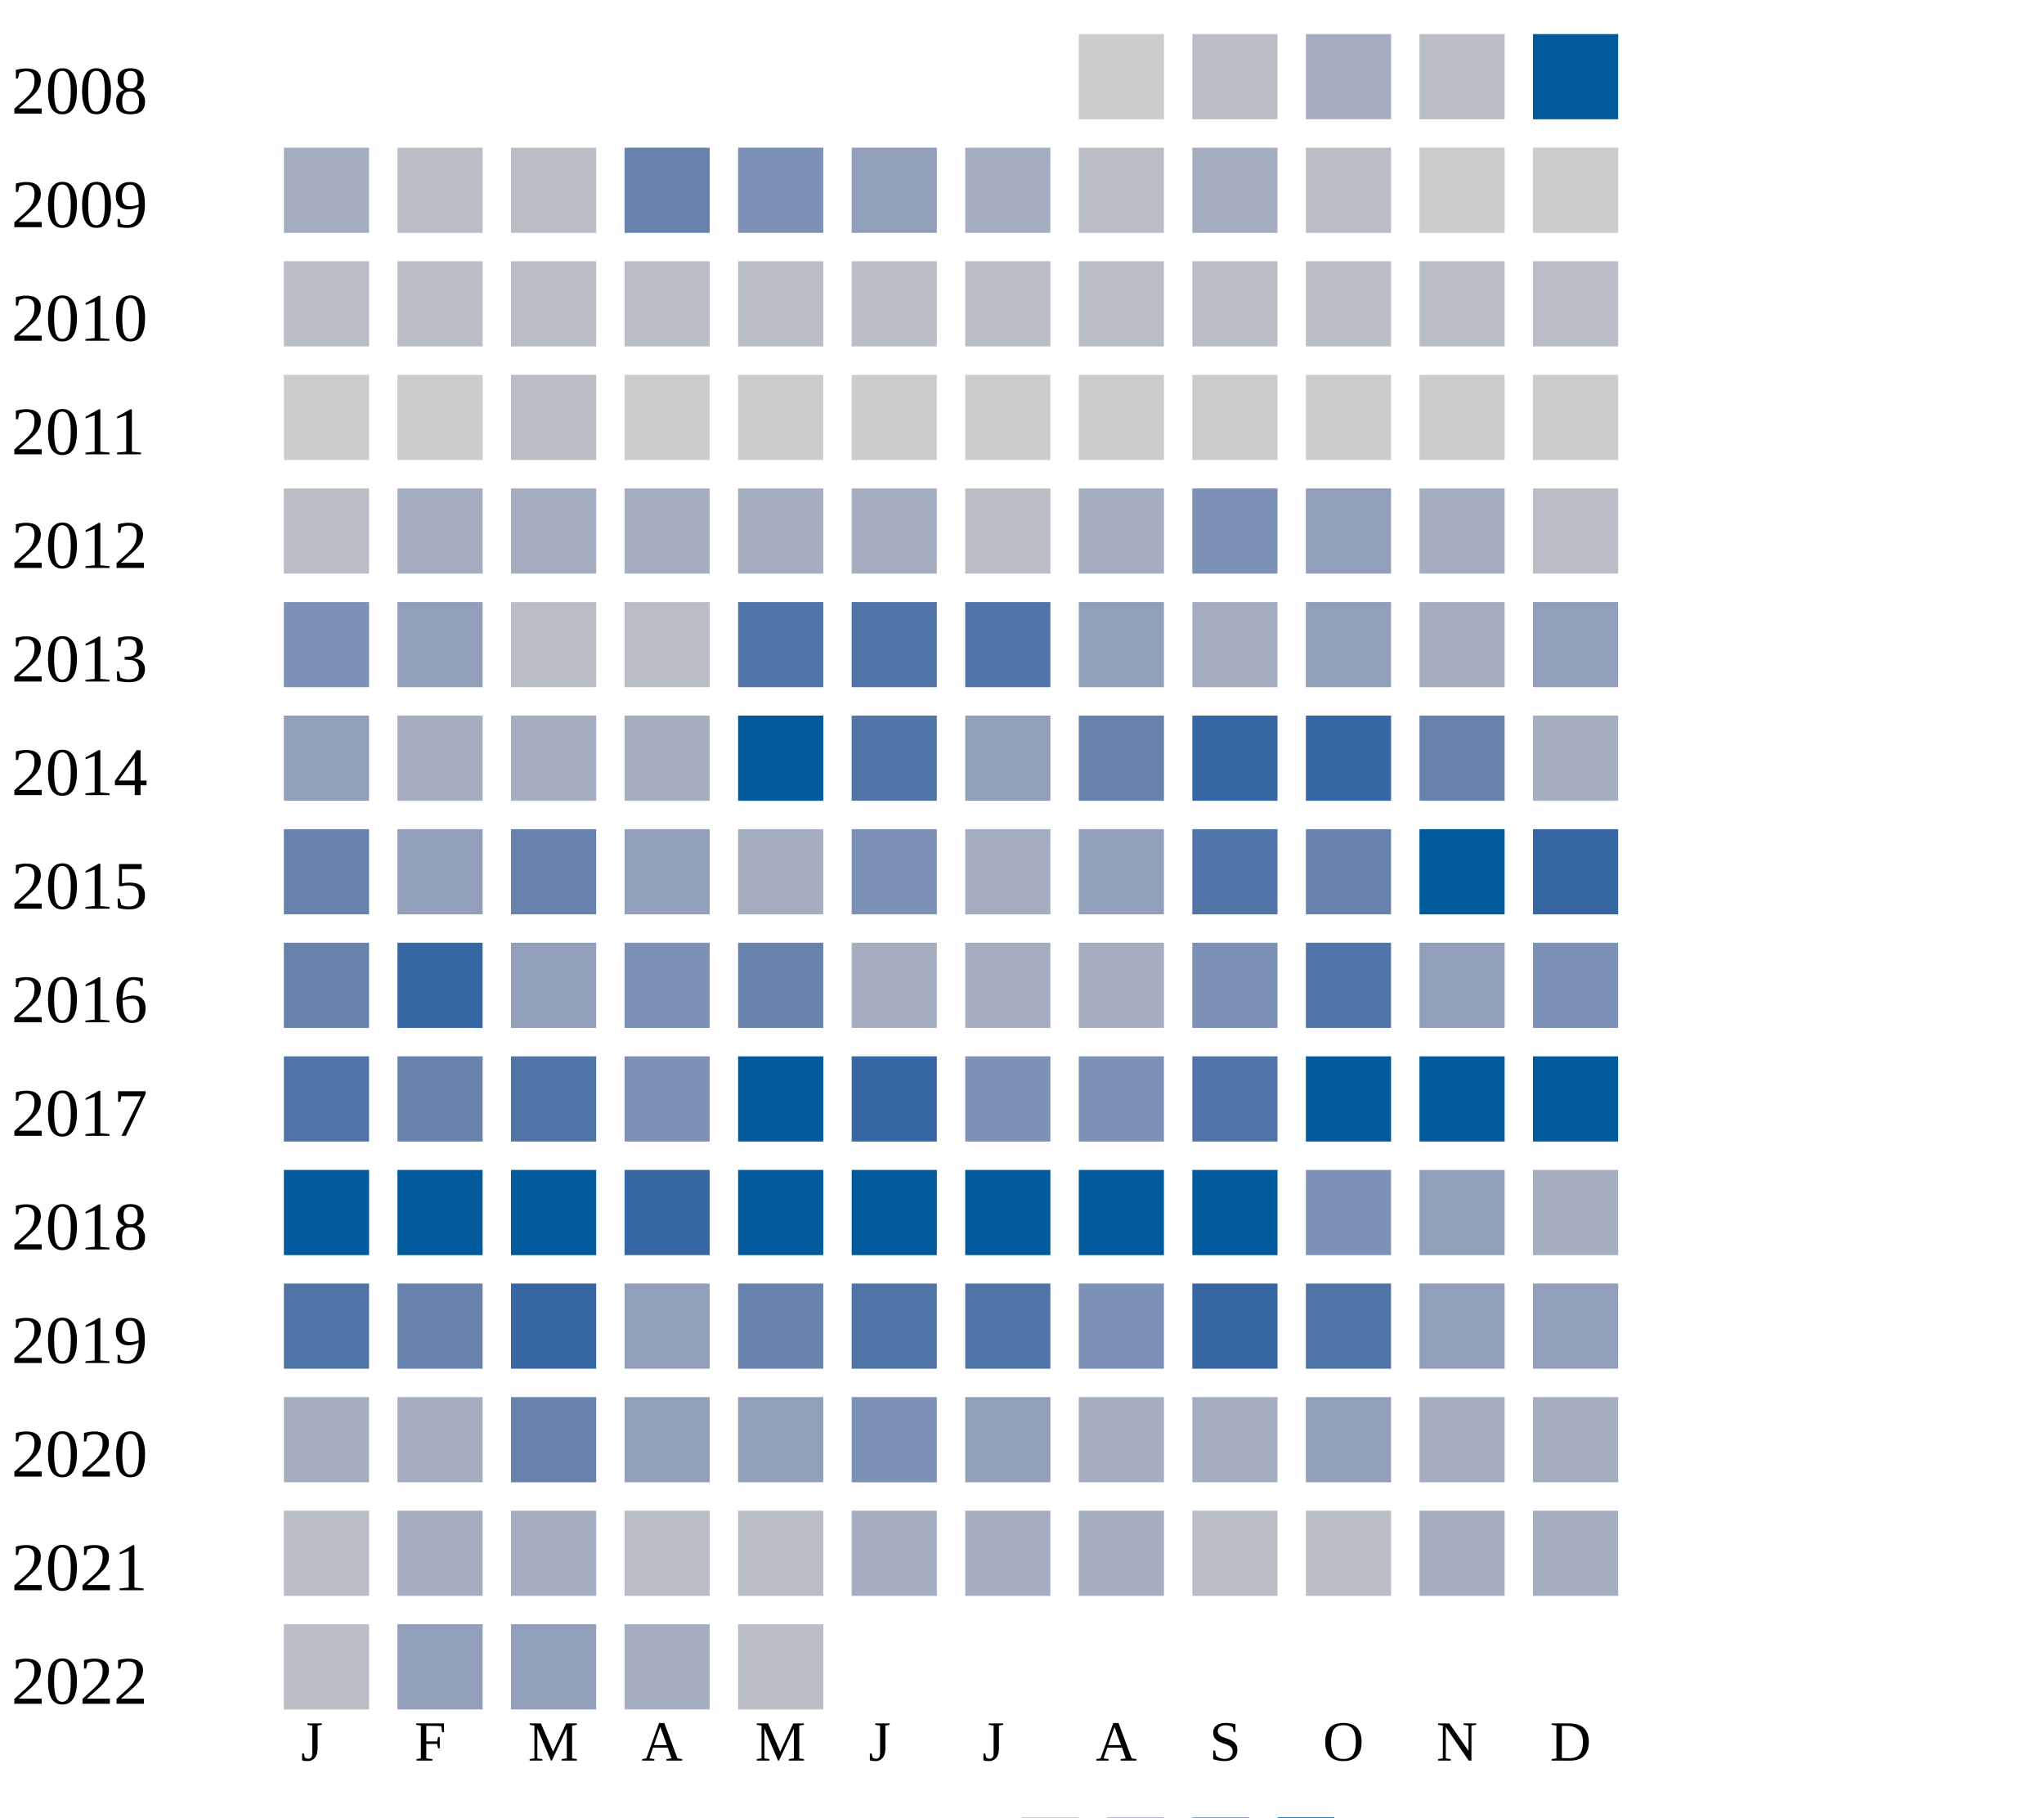
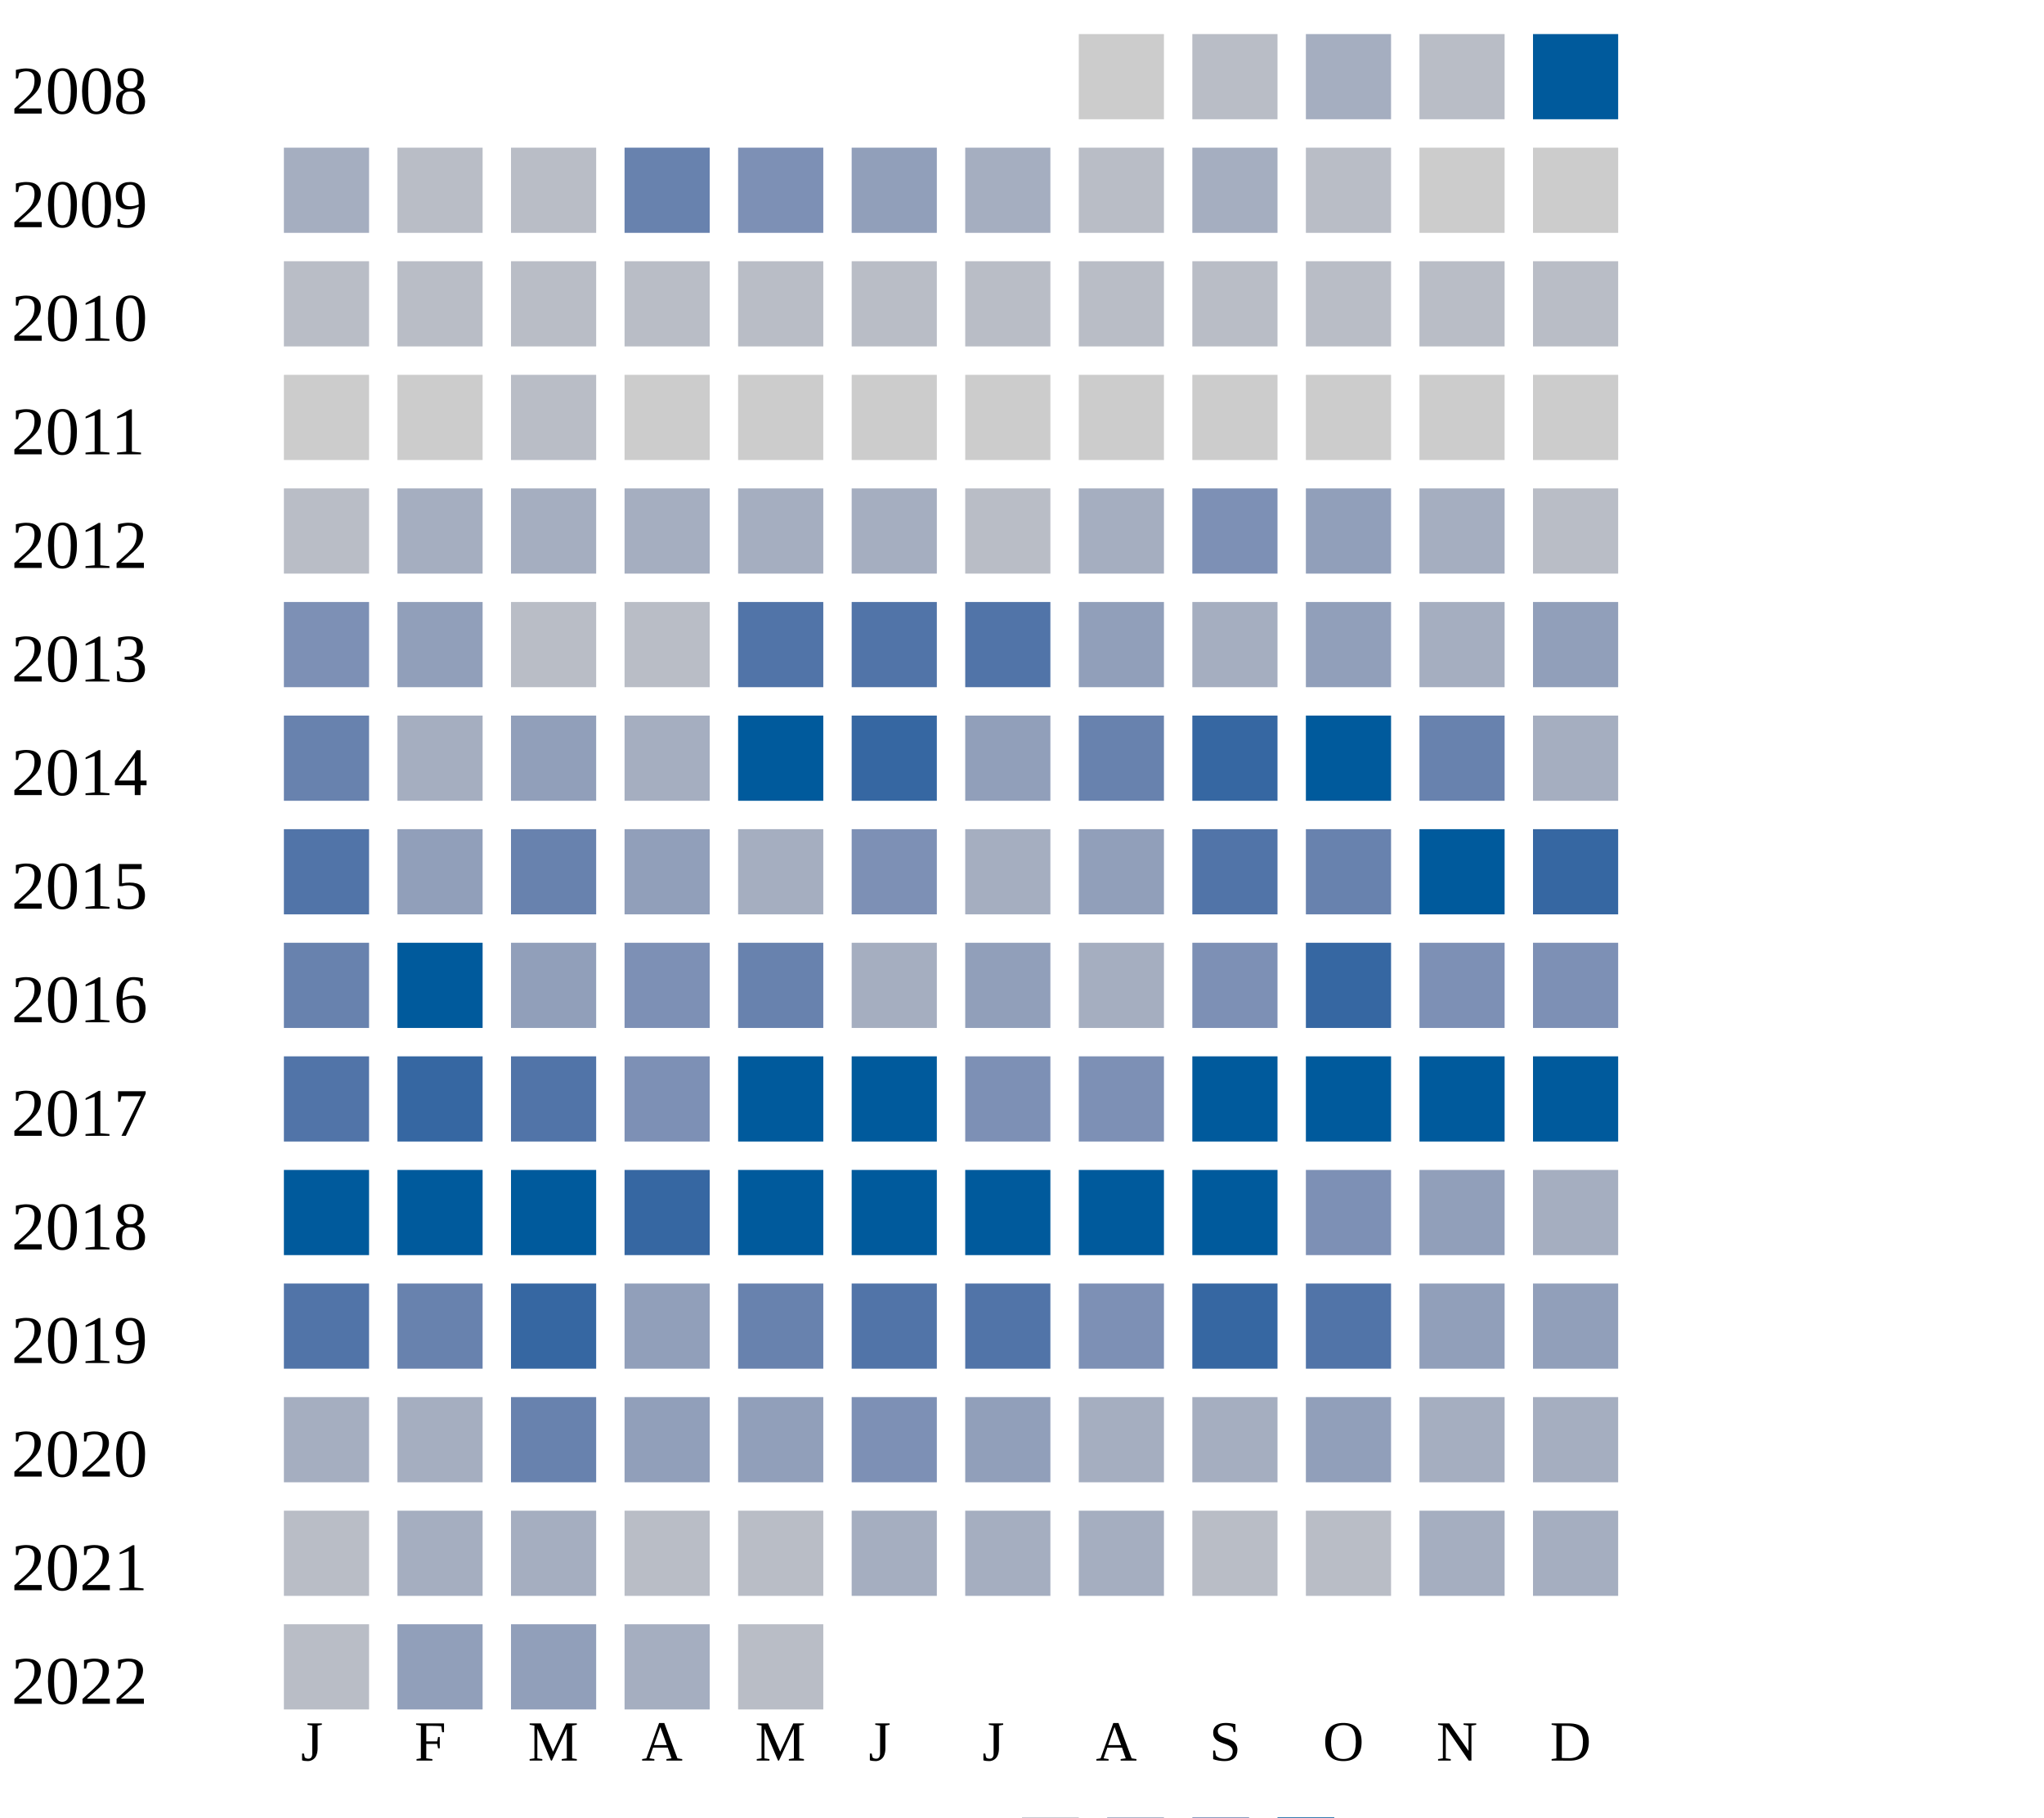
<svg xmlns="http://www.w3.org/2000/svg" width="360" height="320">
  <g transform="translate(0 0)">
    <text x="2" y="20">2008</text>
    <rect x="190" y="6" width="15" height="15" fill="#cccccc" />
    <rect x="210" y="6" width="15" height="15" fill="#b9bdc6" />
    <rect x="230" y="6" width="15" height="15" fill="#a5aec0" />
    <rect x="250" y="6" width="15" height="15" fill="#b9bdc6" />
    <rect x="270" y="6" width="15" height="15" fill="#005a9c" />
  </g>
  <g transform="translate(0 20)">
    <text x="2" y="20">2009</text>
    <rect x="50" y="6" width="15" height="15" fill="#a5aec0" />
    <rect x="70" y="6" width="15" height="15" fill="#b9bdc6" />
    <rect x="90" y="6" width="15" height="15" fill="#b9bdc6" />
    <rect x="110" y="6" width="15" height="15" fill="#6882ae" />
    <rect x="130" y="6" width="15" height="15" fill="#7d90b5" />
    <rect x="150" y="6" width="15" height="15" fill="#919fba" />
    <rect x="170" y="6" width="15" height="15" fill="#a5aec0" />
    <rect x="190" y="6" width="15" height="15" fill="#b9bdc6" />
    <rect x="210" y="6" width="15" height="15" fill="#a5aec0" />
    <rect x="230" y="6" width="15" height="15" fill="#b9bdc6" />
    <rect x="250" y="6" width="15" height="15" fill="#cccccc" />
    <rect x="270" y="6" width="15" height="15" fill="#cccccc" />
  </g>
  <g transform="translate(0 40)">
    <text x="2" y="20">2010</text>
    <rect x="50" y="6" width="15" height="15" fill="#b9bdc6" />
    <rect x="70" y="6" width="15" height="15" fill="#b9bdc6" />
    <rect x="90" y="6" width="15" height="15" fill="#b9bdc6" />
    <rect x="110" y="6" width="15" height="15" fill="#b9bdc6" />
    <rect x="130" y="6" width="15" height="15" fill="#b9bdc6" />
    <rect x="150" y="6" width="15" height="15" fill="#b9bdc6" />
    <rect x="170" y="6" width="15" height="15" fill="#b9bdc6" />
    <rect x="190" y="6" width="15" height="15" fill="#b9bdc6" />
    <rect x="210" y="6" width="15" height="15" fill="#b9bdc6" />
    <rect x="230" y="6" width="15" height="15" fill="#b9bdc6" />
    <rect x="250" y="6" width="15" height="15" fill="#b9bdc6" />
    <rect x="270" y="6" width="15" height="15" fill="#b9bdc6" />
  </g>
  <g transform="translate(0 60)">
    <text x="2" y="20">2011</text>
    <rect x="50" y="6" width="15" height="15" fill="#cccccc" />
    <rect x="70" y="6" width="15" height="15" fill="#cccccc" />
    <rect x="90" y="6" width="15" height="15" fill="#b9bdc6" />
    <rect x="110" y="6" width="15" height="15" fill="#cccccc" />
    <rect x="130" y="6" width="15" height="15" fill="#cccccc" />
    <rect x="150" y="6" width="15" height="15" fill="#cccccc" />
    <rect x="170" y="6" width="15" height="15" fill="#cccccc" />
    <rect x="190" y="6" width="15" height="15" fill="#cccccc" />
    <rect x="210" y="6" width="15" height="15" fill="#cccccc" />
    <rect x="230" y="6" width="15" height="15" fill="#cccccc" />
    <rect x="250" y="6" width="15" height="15" fill="#cccccc" />
    <rect x="270" y="6" width="15" height="15" fill="#cccccc" />
  </g>
  <g transform="translate(0 80)">
    <text x="2" y="20">2012</text>
    <rect x="50" y="6" width="15" height="15" fill="#b9bdc6" />
    <rect x="70" y="6" width="15" height="15" fill="#a5aec0" />
    <rect x="90" y="6" width="15" height="15" fill="#a5aec0" />
    <rect x="110" y="6" width="15" height="15" fill="#a5aec0" />
    <rect x="130" y="6" width="15" height="15" fill="#a5aec0" />
    <rect x="150" y="6" width="15" height="15" fill="#a5aec0" />
    <rect x="170" y="6" width="15" height="15" fill="#b9bdc6" />
    <rect x="190" y="6" width="15" height="15" fill="#a5aec0" />
    <rect x="210" y="6" width="15" height="15" fill="#7d90b5" />
    <rect x="230" y="6" width="15" height="15" fill="#919fba" />
    <rect x="250" y="6" width="15" height="15" fill="#a5aec0" />
    <rect x="270" y="6" width="15" height="15" fill="#b9bdc6" />
  </g>
  <g transform="translate(0 100)">
    <text x="2" y="20">2013</text>
    <rect x="50" y="6" width="15" height="15" fill="#7d90b5" />
    <rect x="70" y="6" width="15" height="15" fill="#919fba" />
    <rect x="90" y="6" width="15" height="15" fill="#b9bdc6" />
    <rect x="110" y="6" width="15" height="15" fill="#b9bdc6" />
    <rect x="130" y="6" width="15" height="15" fill="#5174a8" />
    <rect x="150" y="6" width="15" height="15" fill="#5174a8" />
    <rect x="170" y="6" width="15" height="15" fill="#5174a8" />
    <rect x="190" y="6" width="15" height="15" fill="#919fba" />
    <rect x="210" y="6" width="15" height="15" fill="#a5aec0" />
    <rect x="230" y="6" width="15" height="15" fill="#919fba" />
    <rect x="250" y="6" width="15" height="15" fill="#a5aec0" />
    <rect x="270" y="6" width="15" height="15" fill="#919fba" />
  </g>
  <g transform="translate(0 120)">
    <text x="2" y="20">2014</text>
-     <rect x="50" y="6" width="15" height="15" fill="#919fba" />
-     <rect x="70" y="6" width="15" height="15" fill="#a5aec0" />
-     <rect x="90" y="6" width="15" height="15" fill="#a5aec0" />
+     <rect x="50" y="6" width="15" height="15" fill="#6882ae" />
+     <rect x="70" y="6" width="15" height="15" fill="#a5aec0" />
+     <rect x="90" y="6" width="15" height="15" fill="#919fba" />
    <rect x="110" y="6" width="15" height="15" fill="#a5aec0" />
    <rect x="130" y="6" width="15" height="15" fill="#005a9c" />
-     <rect x="150" y="6" width="15" height="15" fill="#5174a8" />
+     <rect x="150" y="6" width="15" height="15" fill="#3667a2" />
    <rect x="170" y="6" width="15" height="15" fill="#919fba" />
    <rect x="190" y="6" width="15" height="15" fill="#6882ae" />
    <rect x="210" y="6" width="15" height="15" fill="#3667a2" />
-     <rect x="230" y="6" width="15" height="15" fill="#3667a2" />
+     <rect x="230" y="6" width="15" height="15" fill="#005a9c" />
    <rect x="250" y="6" width="15" height="15" fill="#6882ae" />
    <rect x="270" y="6" width="15" height="15" fill="#a5aec0" />
  </g>
  <g transform="translate(0 140)">
    <text x="2" y="20">2015</text>
-     <rect x="50" y="6" width="15" height="15" fill="#6882ae" />
+     <rect x="50" y="6" width="15" height="15" fill="#5174a8" />
    <rect x="70" y="6" width="15" height="15" fill="#919fba" />
    <rect x="90" y="6" width="15" height="15" fill="#6882ae" />
    <rect x="110" y="6" width="15" height="15" fill="#919fba" />
    <rect x="130" y="6" width="15" height="15" fill="#a5aec0" />
    <rect x="150" y="6" width="15" height="15" fill="#7d90b5" />
    <rect x="170" y="6" width="15" height="15" fill="#a5aec0" />
    <rect x="190" y="6" width="15" height="15" fill="#919fba" />
    <rect x="210" y="6" width="15" height="15" fill="#5174a8" />
    <rect x="230" y="6" width="15" height="15" fill="#6882ae" />
    <rect x="250" y="6" width="15" height="15" fill="#005a9c" />
    <rect x="270" y="6" width="15" height="15" fill="#3667a2" />
  </g>
  <g transform="translate(0 160)">
    <text x="2" y="20">2016</text>
    <rect x="50" y="6" width="15" height="15" fill="#6882ae" />
-     <rect x="70" y="6" width="15" height="15" fill="#3667a2" />
+     <rect x="70" y="6" width="15" height="15" fill="#005a9c" />
    <rect x="90" y="6" width="15" height="15" fill="#919fba" />
    <rect x="110" y="6" width="15" height="15" fill="#7d90b5" />
    <rect x="130" y="6" width="15" height="15" fill="#6882ae" />
    <rect x="150" y="6" width="15" height="15" fill="#a5aec0" />
-     <rect x="170" y="6" width="15" height="15" fill="#a5aec0" />
+     <rect x="170" y="6" width="15" height="15" fill="#919fba" />
    <rect x="190" y="6" width="15" height="15" fill="#a5aec0" />
    <rect x="210" y="6" width="15" height="15" fill="#7d90b5" />
-     <rect x="230" y="6" width="15" height="15" fill="#5174a8" />
-     <rect x="250" y="6" width="15" height="15" fill="#919fba" />
+     <rect x="230" y="6" width="15" height="15" fill="#3667a2" />
+     <rect x="250" y="6" width="15" height="15" fill="#7d90b5" />
    <rect x="270" y="6" width="15" height="15" fill="#7d90b5" />
  </g>
  <g transform="translate(0 180)">
    <text x="2" y="20">2017</text>
    <rect x="50" y="6" width="15" height="15" fill="#5174a8" />
-     <rect x="70" y="6" width="15" height="15" fill="#6882ae" />
+     <rect x="70" y="6" width="15" height="15" fill="#3667a2" />
    <rect x="90" y="6" width="15" height="15" fill="#5174a8" />
    <rect x="110" y="6" width="15" height="15" fill="#7d90b5" />
    <rect x="130" y="6" width="15" height="15" fill="#005a9c" />
-     <rect x="150" y="6" width="15" height="15" fill="#3667a2" />
+     <rect x="150" y="6" width="15" height="15" fill="#005a9c" />
    <rect x="170" y="6" width="15" height="15" fill="#7d90b5" />
    <rect x="190" y="6" width="15" height="15" fill="#7d90b5" />
-     <rect x="210" y="6" width="15" height="15" fill="#5174a8" />
+     <rect x="210" y="6" width="15" height="15" fill="#005a9c" />
    <rect x="230" y="6" width="15" height="15" fill="#005a9c" />
    <rect x="250" y="6" width="15" height="15" fill="#005a9c" />
    <rect x="270" y="6" width="15" height="15" fill="#005a9c" />
  </g>
  <g transform="translate(0 200)">
    <text x="2" y="20">2018</text>
    <rect x="50" y="6" width="15" height="15" fill="#005a9c" />
    <rect x="70" y="6" width="15" height="15" fill="#005a9c" />
    <rect x="90" y="6" width="15" height="15" fill="#005a9c" />
    <rect x="110" y="6" width="15" height="15" fill="#3667a2" />
    <rect x="130" y="6" width="15" height="15" fill="#005a9c" />
    <rect x="150" y="6" width="15" height="15" fill="#005a9c" />
    <rect x="170" y="6" width="15" height="15" fill="#005a9c" />
    <rect x="190" y="6" width="15" height="15" fill="#005a9c" />
    <rect x="210" y="6" width="15" height="15" fill="#005a9c" />
    <rect x="230" y="6" width="15" height="15" fill="#7d90b5" />
    <rect x="250" y="6" width="15" height="15" fill="#919fba" />
    <rect x="270" y="6" width="15" height="15" fill="#a5aec0" />
  </g>
  <g transform="translate(0 220)">
    <text x="2" y="20">2019</text>
    <rect x="50" y="6" width="15" height="15" fill="#5174a8" />
    <rect x="70" y="6" width="15" height="15" fill="#6882ae" />
    <rect x="90" y="6" width="15" height="15" fill="#3667a2" />
    <rect x="110" y="6" width="15" height="15" fill="#919fba" />
    <rect x="130" y="6" width="15" height="15" fill="#6882ae" />
    <rect x="150" y="6" width="15" height="15" fill="#5174a8" />
    <rect x="170" y="6" width="15" height="15" fill="#5174a8" />
    <rect x="190" y="6" width="15" height="15" fill="#7d90b5" />
    <rect x="210" y="6" width="15" height="15" fill="#3667a2" />
    <rect x="230" y="6" width="15" height="15" fill="#5174a8" />
    <rect x="250" y="6" width="15" height="15" fill="#919fba" />
    <rect x="270" y="6" width="15" height="15" fill="#919fba" />
  </g>
  <g transform="translate(0 240)">
    <text x="2" y="20">2020</text>
    <rect x="50" y="6" width="15" height="15" fill="#a5aec0" />
    <rect x="70" y="6" width="15" height="15" fill="#a5aec0" />
    <rect x="90" y="6" width="15" height="15" fill="#6882ae" />
    <rect x="110" y="6" width="15" height="15" fill="#919fba" />
    <rect x="130" y="6" width="15" height="15" fill="#919fba" />
    <rect x="150" y="6" width="15" height="15" fill="#7d90b5" />
    <rect x="170" y="6" width="15" height="15" fill="#919fba" />
    <rect x="190" y="6" width="15" height="15" fill="#a5aec0" />
    <rect x="210" y="6" width="15" height="15" fill="#a5aec0" />
    <rect x="230" y="6" width="15" height="15" fill="#919fba" />
    <rect x="250" y="6" width="15" height="15" fill="#a5aec0" />
    <rect x="270" y="6" width="15" height="15" fill="#a5aec0" />
  </g>
  <g transform="translate(0 260)">
    <text x="2" y="20">2021</text>
    <rect x="50" y="6" width="15" height="15" fill="#b9bdc6" />
    <rect x="70" y="6" width="15" height="15" fill="#a5aec0" />
    <rect x="90" y="6" width="15" height="15" fill="#a5aec0" />
    <rect x="110" y="6" width="15" height="15" fill="#b9bdc6" />
    <rect x="130" y="6" width="15" height="15" fill="#b9bdc6" />
    <rect x="150" y="6" width="15" height="15" fill="#a5aec0" />
    <rect x="170" y="6" width="15" height="15" fill="#a5aec0" />
    <rect x="190" y="6" width="15" height="15" fill="#a5aec0" />
    <rect x="210" y="6" width="15" height="15" fill="#b9bdc6" />
    <rect x="230" y="6" width="15" height="15" fill="#b9bdc6" />
    <rect x="250" y="6" width="15" height="15" fill="#a5aec0" />
    <rect x="270" y="6" width="15" height="15" fill="#a5aec0" />
  </g>
  <g transform="translate(0 280)">
    <text x="2" y="20">2022</text>
    <rect x="50" y="6" width="15" height="15" fill="#b9bdc6" />
    <rect x="70" y="6" width="15" height="15" fill="#919fba" />
    <rect x="90" y="6" width="15" height="15" fill="#919fba" />
    <rect x="110" y="6" width="15" height="15" fill="#a5aec0" />
    <rect x="130" y="6" width="15" height="15" fill="#b9bdc6" />
  </g>
  <text style="font-size: 10px; text-align: center" x="53" y="310">J</text>
  <text style="font-size: 10px; text-align: center" x="73" y="310">F</text>
  <text style="font-size: 10px; text-align: center" x="93" y="310">M</text>
  <text style="font-size: 10px; text-align: center" x="113" y="310">A</text>
  <text style="font-size: 10px; text-align: center" x="133" y="310">M</text>
  <text style="font-size: 10px; text-align: center" x="153" y="310">J</text>
  <text style="font-size: 10px; text-align: center" x="173" y="310">J</text>
  <text style="font-size: 10px; text-align: center" x="193" y="310">A</text>
  <text style="font-size: 10px; text-align: center" x="213" y="310">S</text>
  <text style="font-size: 10px; text-align: center" x="233" y="310">O</text>
  <text style="font-size: 10px; text-align: center" x="253" y="310">N</text>
  <text style="font-size: 10px; text-align: center" x="273" y="310">D</text>
  <text style="font-size: 10px;" x="155" y="329">Less</text>
  <rect fill="#b9bdc6" width="10" height="10" x="180" y="320" />
  <rect fill="#919fba" width="10" height="10" x="195" y="320" />
  <rect fill="#6882ae" width="10" height="10" x="210" y="320" />
  <rect fill="#005a9c" width="10" height="10" x="225" y="320" />
  <text x="240" y="329" style="font-size: 10px;">More</text>
</svg>
